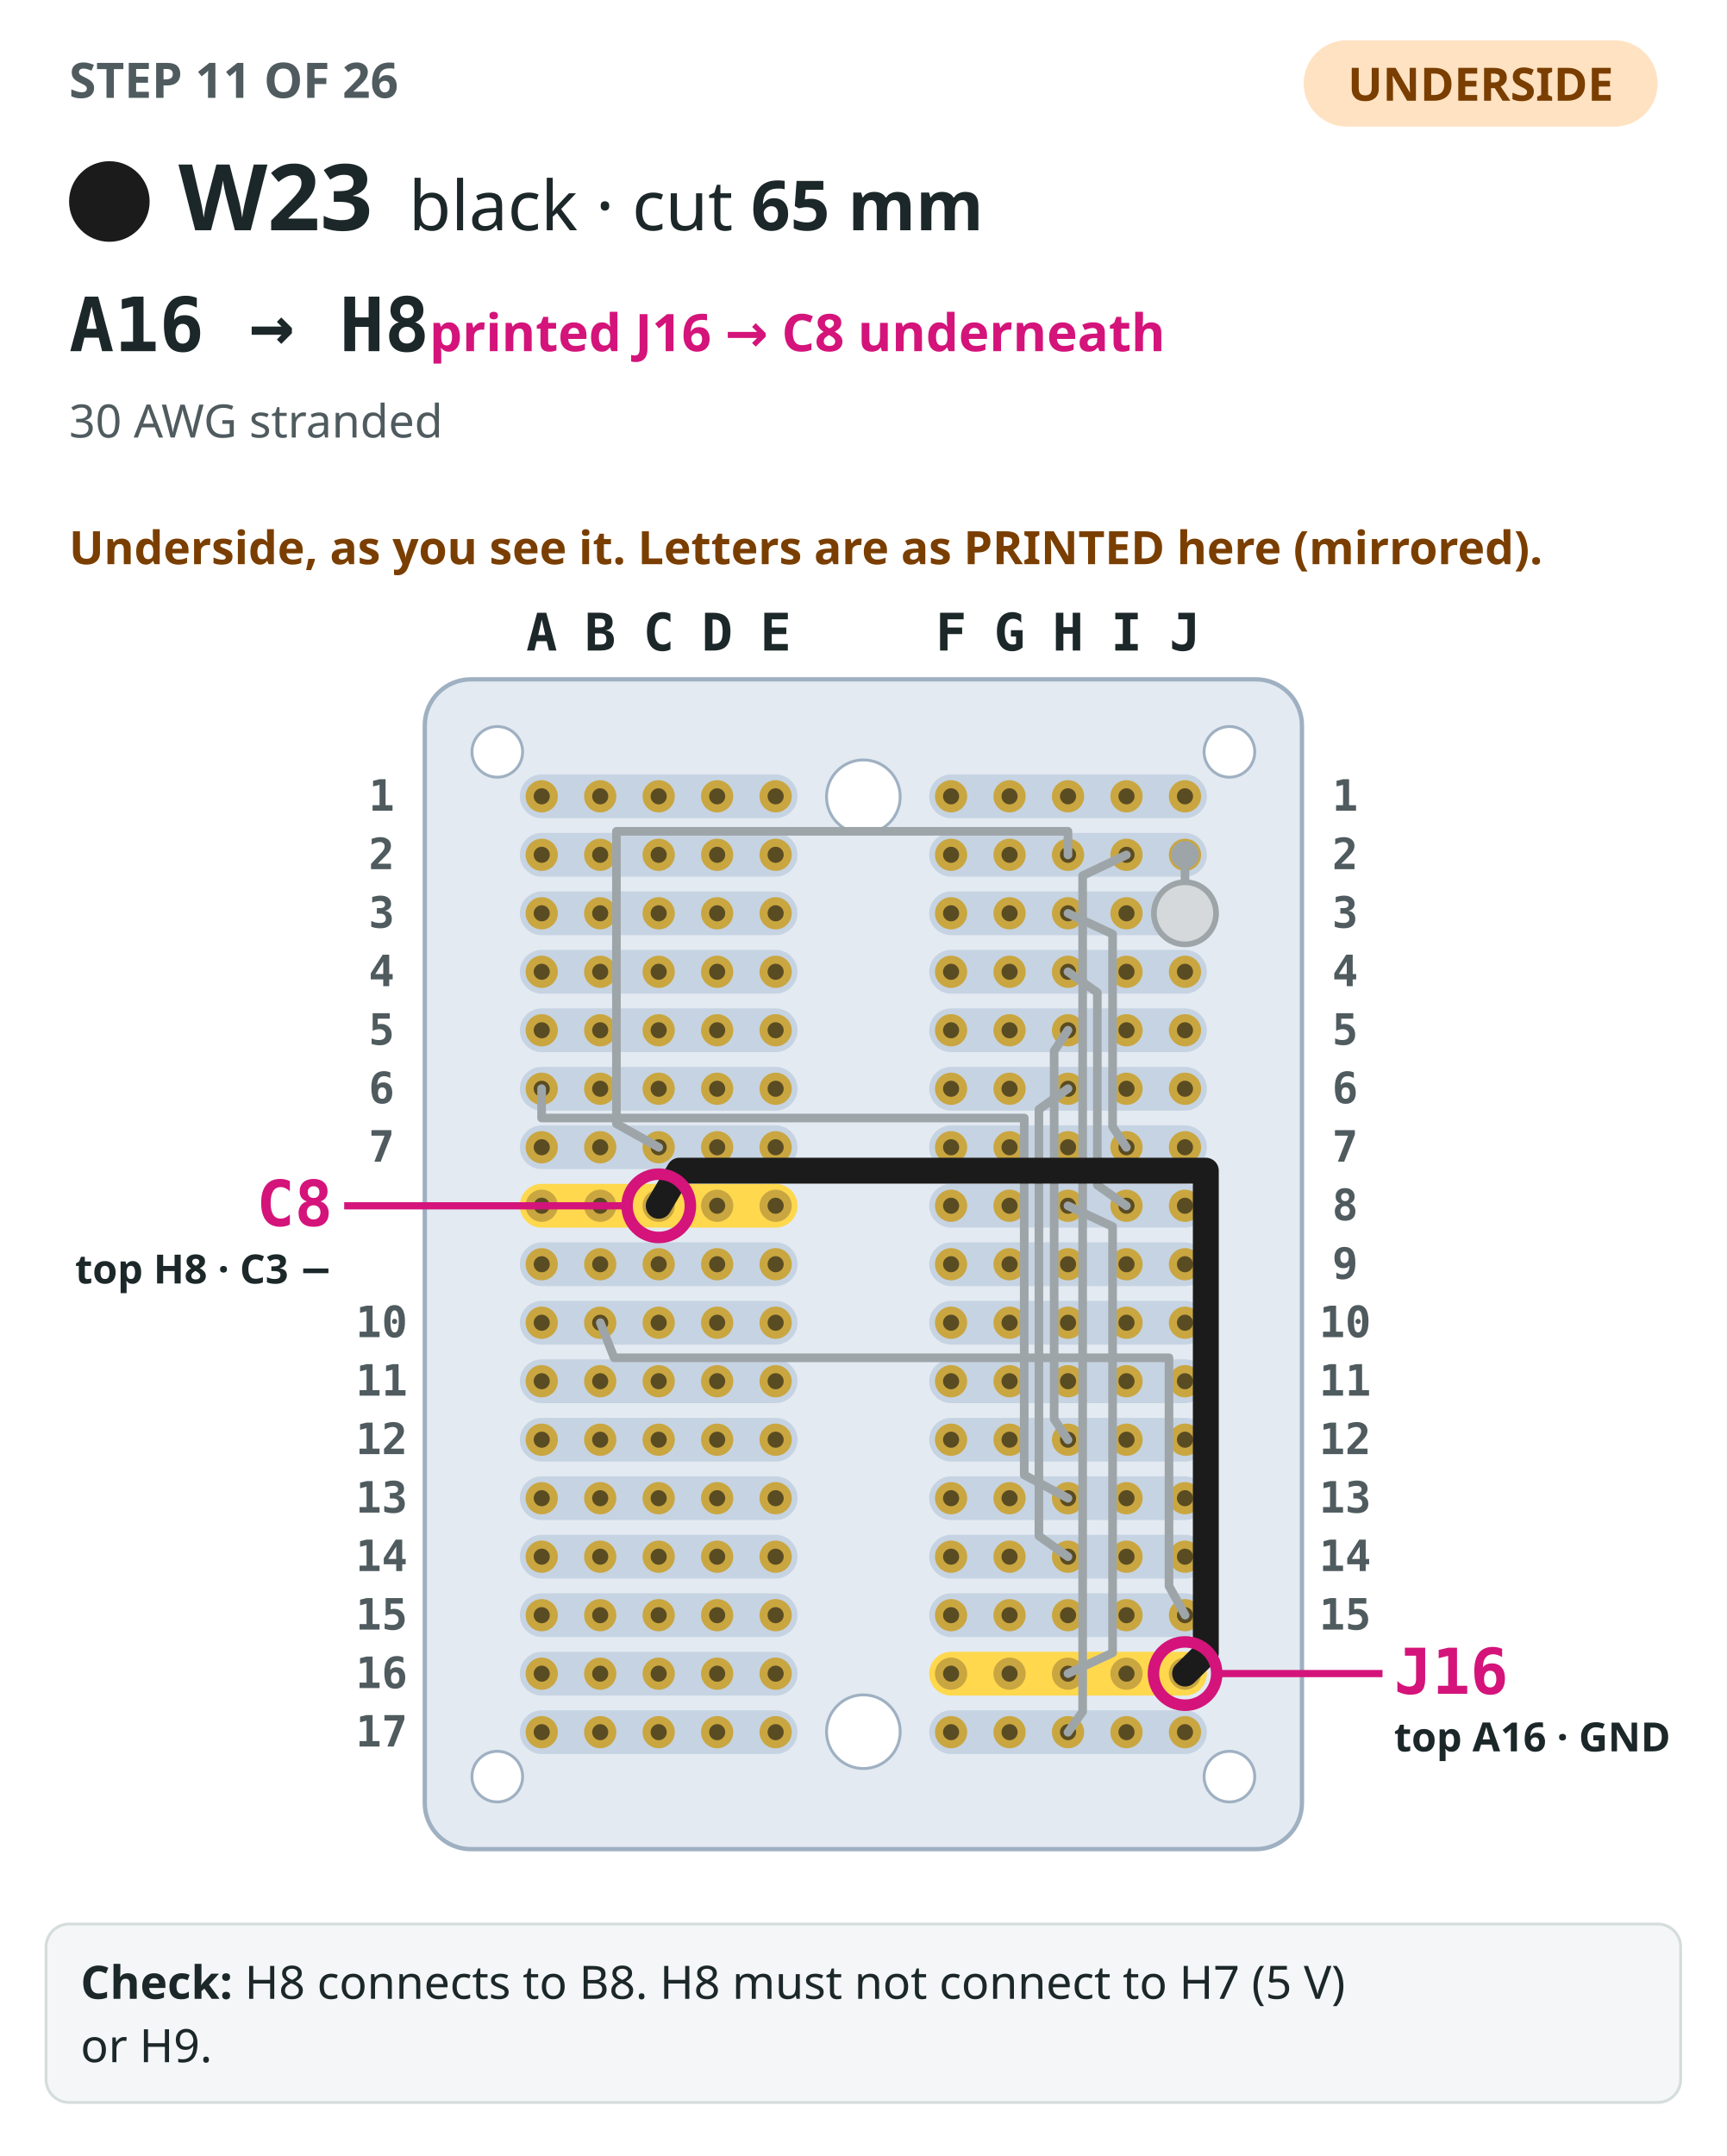
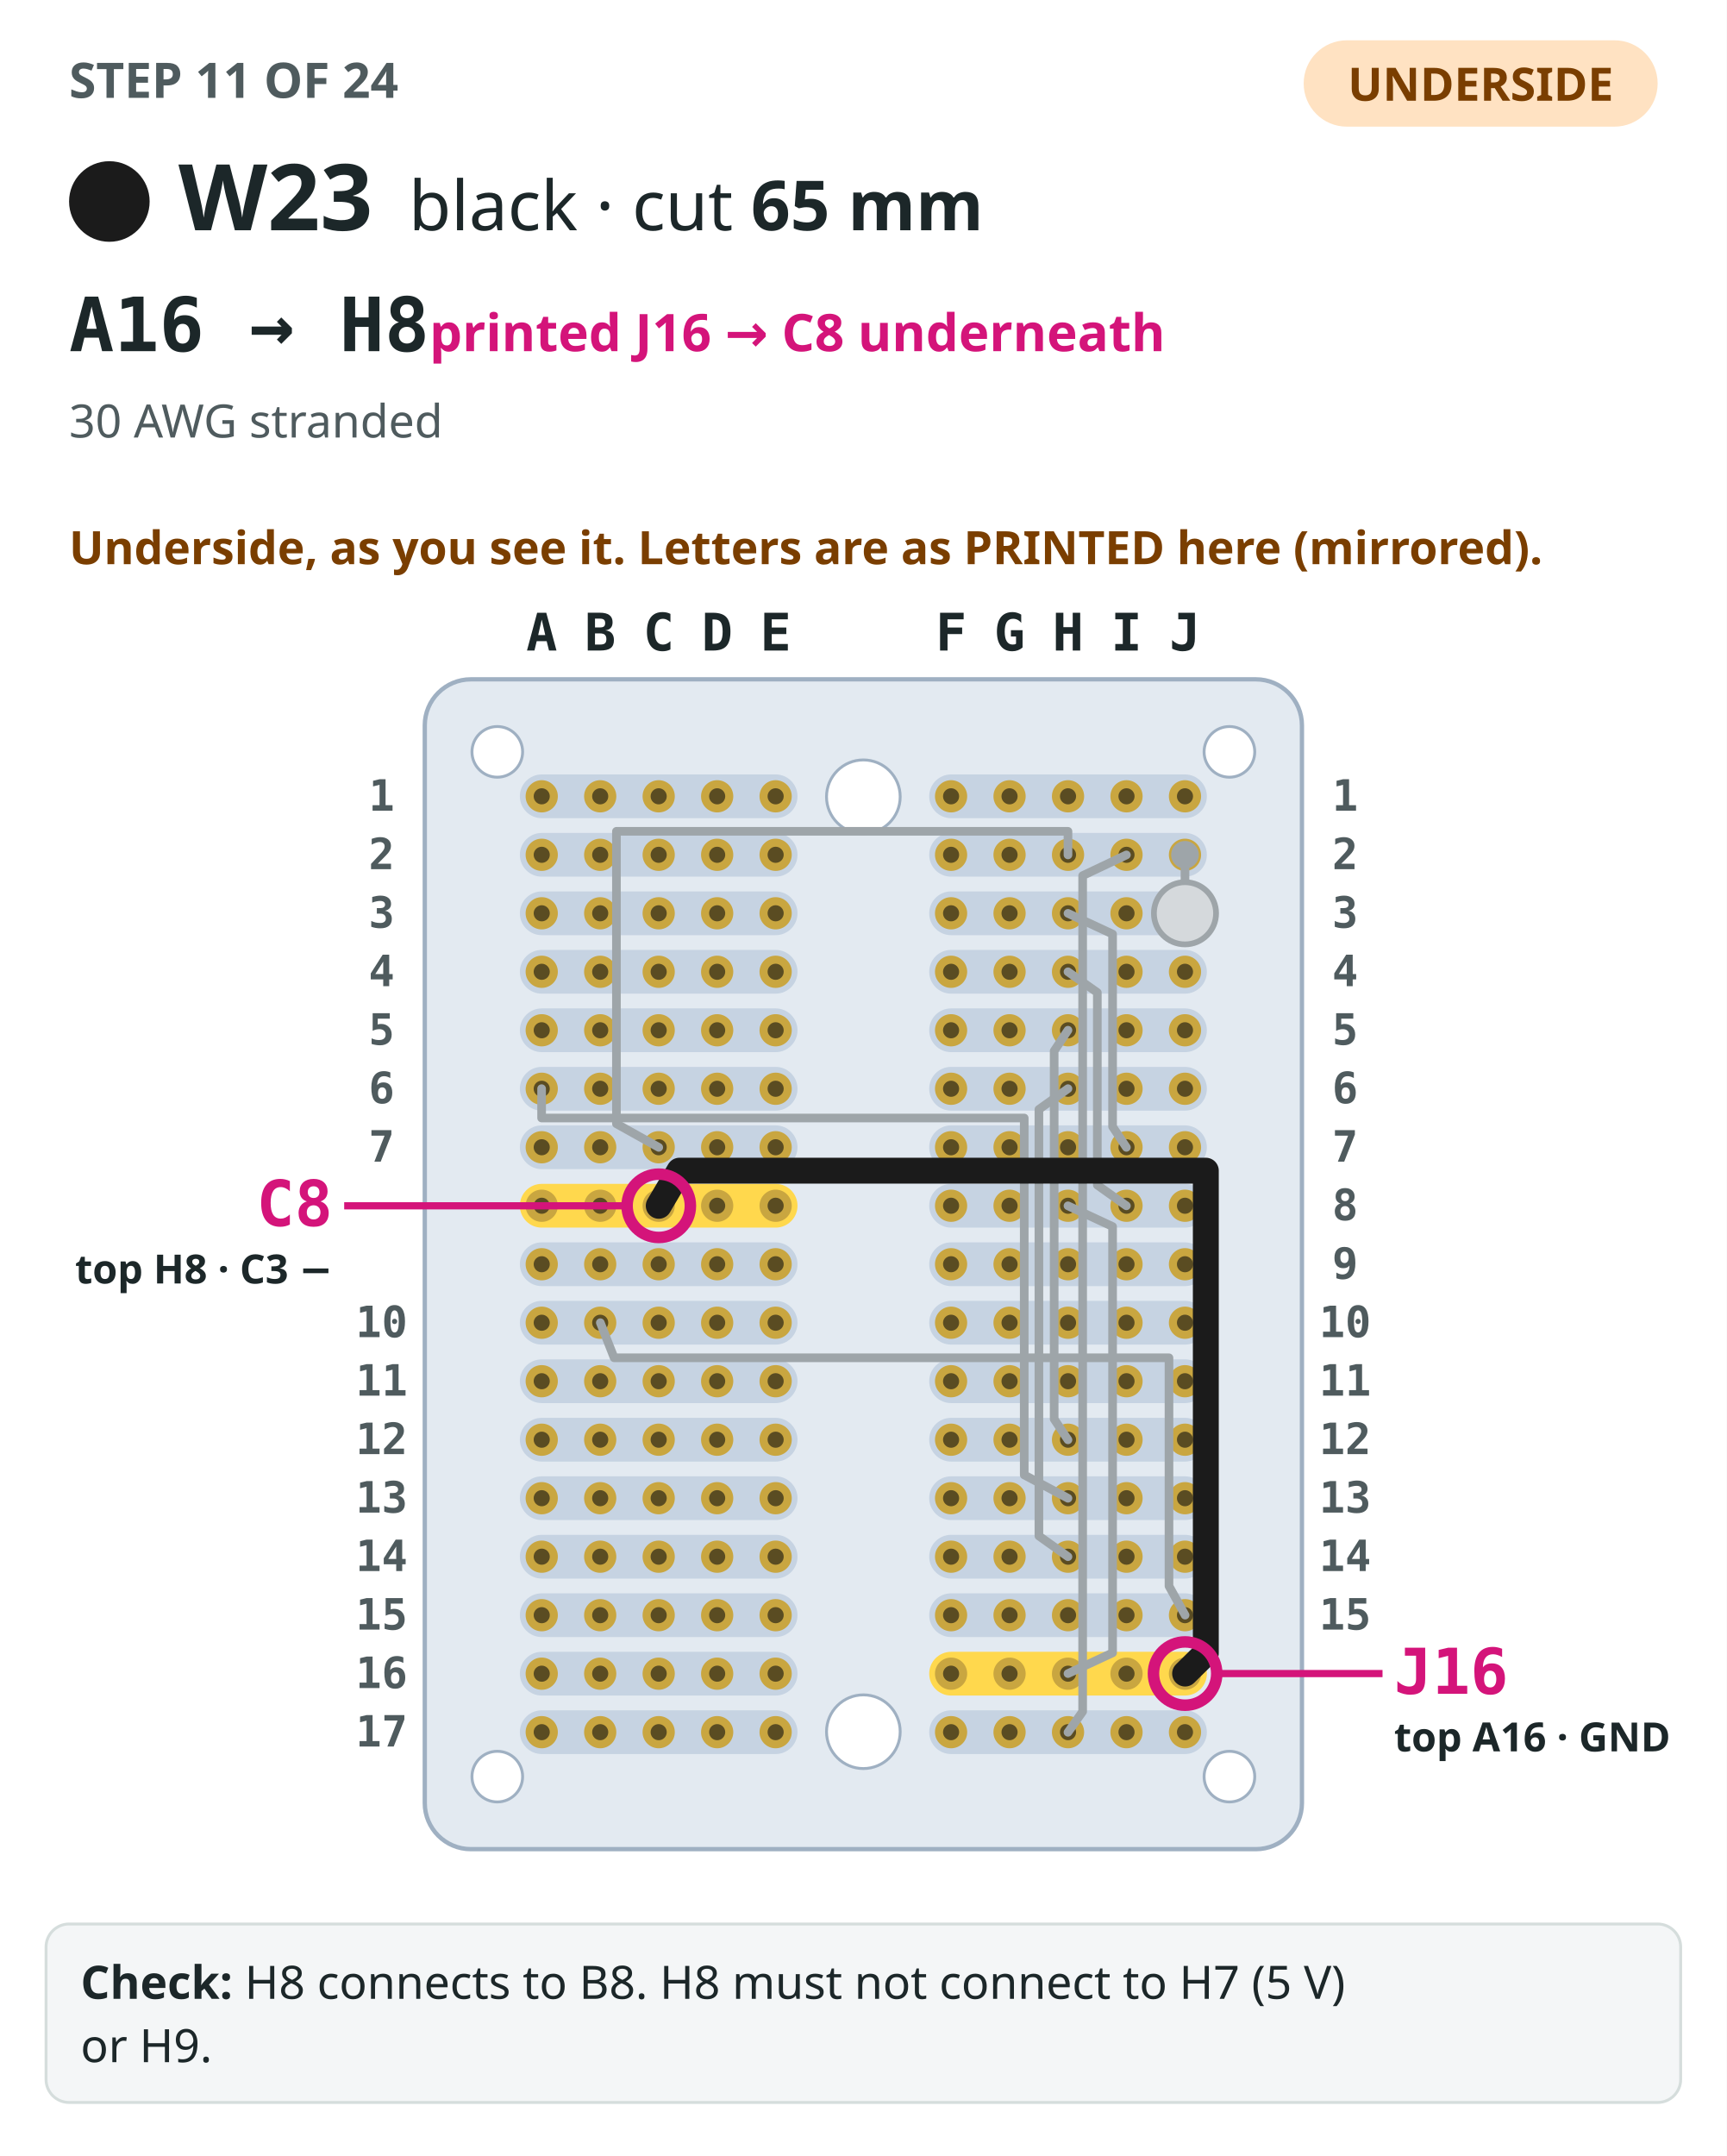
<svg xmlns="http://www.w3.org/2000/svg" viewBox="0 0 600 749" role="img" aria-label="Step 11: The perfboard seen from the underside, as you see it turned over, its columns labelled with the mirrored letters printed there, with the 10 earlier steps drawn in grey. W23, black, drawn bold from A16 to H8 (printed J16 and C8 on the underside), both ends circled and labelled with both names.">
  <rect width="600" height="749" fill="#ffffff" />
-   <text x="24" y="34" font-family="IBM Plex Sans,ui-sans-serif,system-ui,sans-serif" font-size="17" font-weight="700" fill="#4f5b5e">STEP 11 OF 26</text>
+   <text x="24" y="34" font-family="IBM Plex Sans,ui-sans-serif,system-ui,sans-serif" font-size="17" font-weight="700" fill="#4f5b5e">STEP 11 OF 24</text>
  <rect x="453" y="14" width="123" height="30" rx="15" fill="#ffe2c2" />
  <text x="514.5" y="35" text-anchor="middle" font-family="IBM Plex Sans,ui-sans-serif,system-ui,sans-serif" font-size="16" font-weight="700" fill="#7a3e00">UNDERSIDE</text>
  <circle cx="38" cy="70" r="13" fill="#1b1b1b" stroke="#1b1b1b" stroke-width="2" />
  <text x="62" y="80" font-family="IBM Plex Sans,ui-sans-serif,system-ui,sans-serif" font-size="32" font-weight="700" fill="#1c2729">W23</text>
  <text x="142" y="80" font-family="IBM Plex Sans,ui-sans-serif,system-ui,sans-serif" font-size="24" fill="#1c2729">black · cut <tspan font-weight="700">65 mm</tspan>
  </text>
  <text x="24" y="122" font-family="IBM Plex Mono,ui-monospace,SFMono-Regular,Menlo,monospace" font-size="26" font-weight="700" fill="#1c2729">A16 → H8<tspan font-family="IBM Plex Sans,ui-sans-serif,system-ui,sans-serif" font-size="18" font-weight="600" fill="#d4147a">  printed J16 → C8 underneath</tspan>
  </text>
  <text x="24" y="152" font-family="IBM Plex Sans,ui-sans-serif,system-ui,sans-serif" font-size="16" fill="#4f5b5e">30 AWG stranded</text>
  <text x="24" y="196" font-family="IBM Plex Sans,ui-sans-serif,system-ui,sans-serif" font-size="16" font-weight="600" fill="#7a3e00">Underside, as you see it. Letters are as PRINTED here (mirrored).</text>
  <rect x="147.6" y="236" width="304.8" height="406.4" rx="16" fill="#e3eaf1" stroke="#9fb0c2" stroke-width="1.5" />
  <rect x="322.88" y="269.04" width="96.48" height="15.2" rx="7.6" fill="#c6d3e2" />
  <rect x="180.64" y="269.04" width="96.48" height="15.2" rx="7.6" fill="#c6d3e2" />
  <rect x="322.88" y="289.36" width="96.48" height="15.2" rx="7.6" fill="#c6d3e2" />
  <rect x="180.64" y="289.36" width="96.48" height="15.2" rx="7.6" fill="#c6d3e2" />
  <rect x="322.88" y="309.68" width="96.48" height="15.2" rx="7.6" fill="#c6d3e2" />
  <rect x="180.64" y="309.68" width="96.48" height="15.2" rx="7.6" fill="#c6d3e2" />
  <rect x="322.88" y="330" width="96.48" height="15.2" rx="7.6" fill="#c6d3e2" />
  <rect x="180.64" y="330" width="96.48" height="15.2" rx="7.6" fill="#c6d3e2" />
  <rect x="322.88" y="350.32" width="96.48" height="15.2" rx="7.6" fill="#c6d3e2" />
  <rect x="180.64" y="350.32" width="96.48" height="15.2" rx="7.6" fill="#c6d3e2" />
  <rect x="322.88" y="370.64" width="96.48" height="15.2" rx="7.6" fill="#c6d3e2" />
  <rect x="180.64" y="370.64" width="96.48" height="15.2" rx="7.6" fill="#c6d3e2" />
  <rect x="322.88" y="390.96" width="96.48" height="15.2" rx="7.6" fill="#c6d3e2" />
  <rect x="180.64" y="390.96" width="96.48" height="15.2" rx="7.6" fill="#c6d3e2" />
  <rect x="322.88" y="411.28" width="96.48" height="15.2" rx="7.6" fill="#c6d3e2" />
  <rect x="180.64" y="411.28" width="96.48" height="15.2" rx="7.6" fill="#ffd84d" />
  <rect x="322.88" y="431.6" width="96.48" height="15.2" rx="7.6" fill="#c6d3e2" />
  <rect x="180.64" y="431.6" width="96.48" height="15.2" rx="7.6" fill="#c6d3e2" />
  <rect x="322.88" y="451.92" width="96.48" height="15.2" rx="7.6" fill="#c6d3e2" />
  <rect x="180.64" y="451.92" width="96.48" height="15.2" rx="7.6" fill="#c6d3e2" />
  <rect x="322.88" y="472.24" width="96.48" height="15.2" rx="7.6" fill="#c6d3e2" />
  <rect x="180.64" y="472.24" width="96.48" height="15.2" rx="7.6" fill="#c6d3e2" />
  <rect x="322.88" y="492.56" width="96.48" height="15.2" rx="7.6" fill="#c6d3e2" />
  <rect x="180.64" y="492.56" width="96.48" height="15.2" rx="7.6" fill="#c6d3e2" />
  <rect x="322.88" y="512.88" width="96.48" height="15.2" rx="7.6" fill="#c6d3e2" />
  <rect x="180.64" y="512.88" width="96.48" height="15.2" rx="7.6" fill="#c6d3e2" />
  <rect x="322.88" y="533.2" width="96.48" height="15.2" rx="7.6" fill="#c6d3e2" />
  <rect x="180.64" y="533.2" width="96.48" height="15.2" rx="7.6" fill="#c6d3e2" />
  <rect x="322.88" y="553.52" width="96.48" height="15.2" rx="7.6" fill="#c6d3e2" />
  <rect x="180.64" y="553.52" width="96.48" height="15.2" rx="7.6" fill="#c6d3e2" />
  <rect x="322.88" y="573.84" width="96.48" height="15.2" rx="7.6" fill="#ffd84d" />
  <rect x="180.64" y="573.84" width="96.48" height="15.2" rx="7.6" fill="#c6d3e2" />
  <rect x="322.88" y="594.16" width="96.48" height="15.2" rx="7.6" fill="#c6d3e2" />
  <rect x="180.64" y="594.16" width="96.48" height="15.2" rx="7.6" fill="#c6d3e2" />
  <circle cx="300" cy="276.8" r="12.8" fill="#ffffff" stroke="#9fb0c2" />
  <circle cx="300" cy="601.6" r="12.8" fill="#ffffff" stroke="#9fb0c2" />
  <circle cx="427.2" cy="261.2" r="8.8" fill="#ffffff" stroke="#9fb0c2" />
  <circle cx="172.8" cy="261.2" r="8.8" fill="#ffffff" stroke="#9fb0c2" />
  <circle cx="427.2" cy="617.2" r="8.8" fill="#ffffff" stroke="#9fb0c2" />
  <circle cx="172.8" cy="617.2" r="8.8" fill="#ffffff" stroke="#9fb0c2" />
  <circle cx="411.76" cy="276.64" r="5.6" fill="#c9a640" />
  <circle cx="411.76" cy="276.64" r="2.8" fill="#5a4c22" />
  <circle cx="391.44" cy="276.64" r="5.6" fill="#c9a640" />
  <circle cx="391.44" cy="276.64" r="2.8" fill="#5a4c22" />
  <circle cx="371.12" cy="276.64" r="5.6" fill="#c9a640" />
  <circle cx="371.12" cy="276.64" r="2.8" fill="#5a4c22" />
  <circle cx="350.8" cy="276.64" r="5.6" fill="#c9a640" />
  <circle cx="350.8" cy="276.64" r="2.8" fill="#5a4c22" />
  <circle cx="330.48" cy="276.64" r="5.6" fill="#c9a640" />
  <circle cx="330.48" cy="276.64" r="2.8" fill="#5a4c22" />
  <circle cx="269.52" cy="276.64" r="5.6" fill="#c9a640" />
  <circle cx="269.52" cy="276.64" r="2.8" fill="#5a4c22" />
  <circle cx="249.2" cy="276.64" r="5.6" fill="#c9a640" />
  <circle cx="249.2" cy="276.64" r="2.8" fill="#5a4c22" />
  <circle cx="228.88" cy="276.64" r="5.6" fill="#c9a640" />
  <circle cx="228.88" cy="276.64" r="2.8" fill="#5a4c22" />
  <circle cx="208.56" cy="276.64" r="5.6" fill="#c9a640" />
  <circle cx="208.56" cy="276.64" r="2.8" fill="#5a4c22" />
  <circle cx="188.24" cy="276.64" r="5.6" fill="#c9a640" />
  <circle cx="188.24" cy="276.64" r="2.8" fill="#5a4c22" />
  <circle cx="411.76" cy="296.96" r="5.6" fill="#c9a640" />
  <circle cx="411.76" cy="296.96" r="2.8" fill="#5a4c22" />
  <circle cx="391.44" cy="296.96" r="5.6" fill="#c9a640" />
  <circle cx="391.44" cy="296.96" r="2.8" fill="#5a4c22" />
  <circle cx="371.12" cy="296.96" r="5.6" fill="#c9a640" />
  <circle cx="371.12" cy="296.96" r="2.8" fill="#5a4c22" />
  <circle cx="350.8" cy="296.96" r="5.6" fill="#c9a640" />
  <circle cx="350.8" cy="296.96" r="2.8" fill="#5a4c22" />
  <circle cx="330.48" cy="296.96" r="5.6" fill="#c9a640" />
  <circle cx="330.48" cy="296.96" r="2.8" fill="#5a4c22" />
  <circle cx="269.52" cy="296.96" r="5.6" fill="#c9a640" />
  <circle cx="269.52" cy="296.96" r="2.8" fill="#5a4c22" />
  <circle cx="249.2" cy="296.96" r="5.6" fill="#c9a640" />
  <circle cx="249.2" cy="296.96" r="2.8" fill="#5a4c22" />
  <circle cx="228.88" cy="296.96" r="5.6" fill="#c9a640" />
  <circle cx="228.88" cy="296.96" r="2.8" fill="#5a4c22" />
  <circle cx="208.56" cy="296.96" r="5.6" fill="#c9a640" />
  <circle cx="208.56" cy="296.96" r="2.8" fill="#5a4c22" />
  <circle cx="188.24" cy="296.96" r="5.6" fill="#c9a640" />
  <circle cx="188.24" cy="296.96" r="2.8" fill="#5a4c22" />
  <circle cx="411.76" cy="317.28" r="5.6" fill="#c9a640" />
  <circle cx="411.76" cy="317.28" r="2.8" fill="#5a4c22" />
  <circle cx="391.44" cy="317.28" r="5.6" fill="#c9a640" />
  <circle cx="391.44" cy="317.28" r="2.8" fill="#5a4c22" />
  <circle cx="371.12" cy="317.28" r="5.6" fill="#c9a640" />
  <circle cx="371.12" cy="317.28" r="2.8" fill="#5a4c22" />
  <circle cx="350.8" cy="317.28" r="5.6" fill="#c9a640" />
  <circle cx="350.8" cy="317.28" r="2.8" fill="#5a4c22" />
  <circle cx="330.48" cy="317.28" r="5.6" fill="#c9a640" />
  <circle cx="330.48" cy="317.28" r="2.8" fill="#5a4c22" />
  <circle cx="269.52" cy="317.28" r="5.6" fill="#c9a640" />
  <circle cx="269.52" cy="317.28" r="2.8" fill="#5a4c22" />
  <circle cx="249.2" cy="317.28" r="5.6" fill="#c9a640" />
  <circle cx="249.2" cy="317.28" r="2.8" fill="#5a4c22" />
  <circle cx="228.88" cy="317.28" r="5.6" fill="#c9a640" />
  <circle cx="228.88" cy="317.28" r="2.8" fill="#5a4c22" />
  <circle cx="208.56" cy="317.28" r="5.6" fill="#c9a640" />
  <circle cx="208.56" cy="317.28" r="2.8" fill="#5a4c22" />
  <circle cx="188.24" cy="317.28" r="5.6" fill="#c9a640" />
  <circle cx="188.24" cy="317.28" r="2.8" fill="#5a4c22" />
  <circle cx="411.76" cy="337.6" r="5.6" fill="#c9a640" />
  <circle cx="411.76" cy="337.6" r="2.8" fill="#5a4c22" />
  <circle cx="391.44" cy="337.6" r="5.6" fill="#c9a640" />
  <circle cx="391.44" cy="337.6" r="2.8" fill="#5a4c22" />
  <circle cx="371.12" cy="337.6" r="5.6" fill="#c9a640" />
  <circle cx="371.12" cy="337.6" r="2.8" fill="#5a4c22" />
  <circle cx="350.8" cy="337.6" r="5.6" fill="#c9a640" />
  <circle cx="350.8" cy="337.6" r="2.8" fill="#5a4c22" />
  <circle cx="330.48" cy="337.6" r="5.6" fill="#c9a640" />
  <circle cx="330.48" cy="337.6" r="2.8" fill="#5a4c22" />
  <circle cx="269.52" cy="337.6" r="5.6" fill="#c9a640" />
  <circle cx="269.52" cy="337.6" r="2.8" fill="#5a4c22" />
  <circle cx="249.2" cy="337.6" r="5.6" fill="#c9a640" />
  <circle cx="249.2" cy="337.6" r="2.8" fill="#5a4c22" />
  <circle cx="228.88" cy="337.6" r="5.6" fill="#c9a640" />
  <circle cx="228.88" cy="337.6" r="2.8" fill="#5a4c22" />
  <circle cx="208.56" cy="337.6" r="5.6" fill="#c9a640" />
  <circle cx="208.56" cy="337.6" r="2.8" fill="#5a4c22" />
  <circle cx="188.24" cy="337.6" r="5.6" fill="#c9a640" />
  <circle cx="188.24" cy="337.6" r="2.8" fill="#5a4c22" />
  <circle cx="411.76" cy="357.92" r="5.6" fill="#c9a640" />
  <circle cx="411.76" cy="357.92" r="2.8" fill="#5a4c22" />
  <circle cx="391.44" cy="357.92" r="5.6" fill="#c9a640" />
  <circle cx="391.44" cy="357.92" r="2.8" fill="#5a4c22" />
  <circle cx="371.12" cy="357.92" r="5.6" fill="#c9a640" />
  <circle cx="371.12" cy="357.92" r="2.8" fill="#5a4c22" />
  <circle cx="350.8" cy="357.92" r="5.6" fill="#c9a640" />
  <circle cx="350.8" cy="357.92" r="2.8" fill="#5a4c22" />
  <circle cx="330.48" cy="357.92" r="5.6" fill="#c9a640" />
  <circle cx="330.48" cy="357.92" r="2.8" fill="#5a4c22" />
  <circle cx="269.52" cy="357.92" r="5.6" fill="#c9a640" />
  <circle cx="269.52" cy="357.92" r="2.8" fill="#5a4c22" />
  <circle cx="249.2" cy="357.92" r="5.6" fill="#c9a640" />
  <circle cx="249.2" cy="357.92" r="2.8" fill="#5a4c22" />
  <circle cx="228.88" cy="357.92" r="5.6" fill="#c9a640" />
  <circle cx="228.88" cy="357.92" r="2.8" fill="#5a4c22" />
  <circle cx="208.56" cy="357.92" r="5.6" fill="#c9a640" />
  <circle cx="208.56" cy="357.92" r="2.8" fill="#5a4c22" />
  <circle cx="188.24" cy="357.92" r="5.6" fill="#c9a640" />
  <circle cx="188.24" cy="357.92" r="2.8" fill="#5a4c22" />
  <circle cx="411.76" cy="378.24" r="5.6" fill="#c9a640" />
  <circle cx="411.76" cy="378.24" r="2.8" fill="#5a4c22" />
  <circle cx="391.44" cy="378.24" r="5.6" fill="#c9a640" />
  <circle cx="391.44" cy="378.24" r="2.8" fill="#5a4c22" />
  <circle cx="371.12" cy="378.24" r="5.6" fill="#c9a640" />
  <circle cx="371.12" cy="378.24" r="2.8" fill="#5a4c22" />
  <circle cx="350.8" cy="378.24" r="5.6" fill="#c9a640" />
  <circle cx="350.8" cy="378.24" r="2.8" fill="#5a4c22" />
  <circle cx="330.48" cy="378.24" r="5.6" fill="#c9a640" />
  <circle cx="330.48" cy="378.24" r="2.8" fill="#5a4c22" />
  <circle cx="269.52" cy="378.24" r="5.6" fill="#c9a640" />
  <circle cx="269.52" cy="378.24" r="2.8" fill="#5a4c22" />
  <circle cx="249.2" cy="378.24" r="5.6" fill="#c9a640" />
  <circle cx="249.2" cy="378.24" r="2.8" fill="#5a4c22" />
  <circle cx="228.88" cy="378.24" r="5.6" fill="#c9a640" />
  <circle cx="228.88" cy="378.24" r="2.8" fill="#5a4c22" />
  <circle cx="208.56" cy="378.24" r="5.6" fill="#c9a640" />
  <circle cx="208.56" cy="378.24" r="2.8" fill="#5a4c22" />
  <circle cx="188.24" cy="378.24" r="5.6" fill="#c9a640" />
  <circle cx="188.24" cy="378.24" r="2.8" fill="#5a4c22" />
  <circle cx="411.76" cy="398.56" r="5.6" fill="#c9a640" />
  <circle cx="411.76" cy="398.56" r="2.8" fill="#5a4c22" />
  <circle cx="391.44" cy="398.56" r="5.6" fill="#c9a640" />
  <circle cx="391.44" cy="398.56" r="2.8" fill="#5a4c22" />
  <circle cx="371.12" cy="398.56" r="5.6" fill="#c9a640" />
  <circle cx="371.12" cy="398.56" r="2.8" fill="#5a4c22" />
  <circle cx="350.8" cy="398.56" r="5.6" fill="#c9a640" />
  <circle cx="350.8" cy="398.56" r="2.8" fill="#5a4c22" />
  <circle cx="330.48" cy="398.56" r="5.6" fill="#c9a640" />
  <circle cx="330.48" cy="398.56" r="2.8" fill="#5a4c22" />
  <circle cx="269.52" cy="398.56" r="5.6" fill="#c9a640" />
  <circle cx="269.52" cy="398.56" r="2.8" fill="#5a4c22" />
  <circle cx="249.2" cy="398.56" r="5.6" fill="#c9a640" />
  <circle cx="249.2" cy="398.56" r="2.8" fill="#5a4c22" />
  <circle cx="228.88" cy="398.56" r="5.6" fill="#c9a640" />
  <circle cx="228.88" cy="398.56" r="2.8" fill="#5a4c22" />
  <circle cx="208.56" cy="398.56" r="5.6" fill="#c9a640" />
  <circle cx="208.56" cy="398.56" r="2.8" fill="#5a4c22" />
  <circle cx="188.24" cy="398.56" r="5.6" fill="#c9a640" />
  <circle cx="188.24" cy="398.56" r="2.8" fill="#5a4c22" />
  <circle cx="411.76" cy="418.88" r="5.6" fill="#c9a640" />
  <circle cx="411.76" cy="418.88" r="2.8" fill="#5a4c22" />
  <circle cx="391.44" cy="418.88" r="5.6" fill="#c9a640" />
  <circle cx="391.44" cy="418.88" r="2.8" fill="#5a4c22" />
  <circle cx="371.12" cy="418.88" r="5.6" fill="#c9a640" />
  <circle cx="371.12" cy="418.88" r="2.8" fill="#5a4c22" />
  <circle cx="350.8" cy="418.88" r="5.6" fill="#c9a640" />
  <circle cx="350.8" cy="418.88" r="2.8" fill="#5a4c22" />
  <circle cx="330.48" cy="418.88" r="5.6" fill="#c9a640" />
  <circle cx="330.48" cy="418.88" r="2.8" fill="#5a4c22" />
  <circle cx="269.52" cy="418.88" r="5.6" fill="#c9a640" />
  <circle cx="269.52" cy="418.88" r="2.8" fill="#5a4c22" />
  <circle cx="249.2" cy="418.88" r="5.6" fill="#c9a640" />
  <circle cx="249.2" cy="418.88" r="2.8" fill="#5a4c22" />
  <circle cx="228.88" cy="418.88" r="5.6" fill="#c9a640" />
  <circle cx="228.88" cy="418.88" r="2.8" fill="#5a4c22" />
  <circle cx="208.56" cy="418.88" r="5.6" fill="#c9a640" />
  <circle cx="208.56" cy="418.88" r="2.8" fill="#5a4c22" />
  <circle cx="188.24" cy="418.88" r="5.6" fill="#c9a640" />
  <circle cx="188.24" cy="418.88" r="2.8" fill="#5a4c22" />
  <circle cx="411.76" cy="439.2" r="5.6" fill="#c9a640" />
  <circle cx="411.76" cy="439.2" r="2.8" fill="#5a4c22" />
  <circle cx="391.44" cy="439.2" r="5.6" fill="#c9a640" />
  <circle cx="391.44" cy="439.2" r="2.8" fill="#5a4c22" />
  <circle cx="371.12" cy="439.2" r="5.6" fill="#c9a640" />
  <circle cx="371.12" cy="439.2" r="2.8" fill="#5a4c22" />
  <circle cx="350.8" cy="439.2" r="5.6" fill="#c9a640" />
  <circle cx="350.8" cy="439.2" r="2.8" fill="#5a4c22" />
  <circle cx="330.48" cy="439.2" r="5.6" fill="#c9a640" />
  <circle cx="330.48" cy="439.2" r="2.8" fill="#5a4c22" />
  <circle cx="269.52" cy="439.2" r="5.6" fill="#c9a640" />
  <circle cx="269.52" cy="439.2" r="2.8" fill="#5a4c22" />
  <circle cx="249.2" cy="439.2" r="5.6" fill="#c9a640" />
  <circle cx="249.2" cy="439.2" r="2.8" fill="#5a4c22" />
  <circle cx="228.88" cy="439.2" r="5.6" fill="#c9a640" />
  <circle cx="228.88" cy="439.2" r="2.8" fill="#5a4c22" />
  <circle cx="208.56" cy="439.2" r="5.6" fill="#c9a640" />
  <circle cx="208.56" cy="439.2" r="2.8" fill="#5a4c22" />
  <circle cx="188.24" cy="439.2" r="5.6" fill="#c9a640" />
  <circle cx="188.24" cy="439.2" r="2.8" fill="#5a4c22" />
  <circle cx="411.76" cy="459.52" r="5.6" fill="#c9a640" />
  <circle cx="411.76" cy="459.52" r="2.8" fill="#5a4c22" />
  <circle cx="391.44" cy="459.52" r="5.6" fill="#c9a640" />
  <circle cx="391.44" cy="459.52" r="2.8" fill="#5a4c22" />
  <circle cx="371.12" cy="459.52" r="5.6" fill="#c9a640" />
  <circle cx="371.12" cy="459.52" r="2.8" fill="#5a4c22" />
  <circle cx="350.8" cy="459.52" r="5.6" fill="#c9a640" />
  <circle cx="350.8" cy="459.52" r="2.8" fill="#5a4c22" />
  <circle cx="330.48" cy="459.52" r="5.6" fill="#c9a640" />
  <circle cx="330.48" cy="459.52" r="2.8" fill="#5a4c22" />
  <circle cx="269.52" cy="459.52" r="5.6" fill="#c9a640" />
  <circle cx="269.52" cy="459.52" r="2.8" fill="#5a4c22" />
  <circle cx="249.2" cy="459.52" r="5.6" fill="#c9a640" />
  <circle cx="249.2" cy="459.52" r="2.8" fill="#5a4c22" />
  <circle cx="228.88" cy="459.52" r="5.6" fill="#c9a640" />
  <circle cx="228.88" cy="459.52" r="2.8" fill="#5a4c22" />
  <circle cx="208.56" cy="459.52" r="5.6" fill="#c9a640" />
  <circle cx="208.56" cy="459.52" r="2.8" fill="#5a4c22" />
  <circle cx="188.24" cy="459.52" r="5.6" fill="#c9a640" />
  <circle cx="188.24" cy="459.52" r="2.8" fill="#5a4c22" />
  <circle cx="411.76" cy="479.84" r="5.6" fill="#c9a640" />
  <circle cx="411.76" cy="479.84" r="2.8" fill="#5a4c22" />
  <circle cx="391.44" cy="479.84" r="5.6" fill="#c9a640" />
  <circle cx="391.44" cy="479.84" r="2.8" fill="#5a4c22" />
  <circle cx="371.12" cy="479.84" r="5.6" fill="#c9a640" />
  <circle cx="371.12" cy="479.84" r="2.8" fill="#5a4c22" />
  <circle cx="350.8" cy="479.84" r="5.6" fill="#c9a640" />
  <circle cx="350.8" cy="479.84" r="2.8" fill="#5a4c22" />
  <circle cx="330.48" cy="479.84" r="5.6" fill="#c9a640" />
  <circle cx="330.48" cy="479.84" r="2.8" fill="#5a4c22" />
  <circle cx="269.52" cy="479.84" r="5.6" fill="#c9a640" />
  <circle cx="269.52" cy="479.84" r="2.8" fill="#5a4c22" />
  <circle cx="249.2" cy="479.84" r="5.6" fill="#c9a640" />
  <circle cx="249.2" cy="479.84" r="2.8" fill="#5a4c22" />
  <circle cx="228.88" cy="479.84" r="5.6" fill="#c9a640" />
  <circle cx="228.88" cy="479.84" r="2.8" fill="#5a4c22" />
  <circle cx="208.56" cy="479.84" r="5.6" fill="#c9a640" />
  <circle cx="208.56" cy="479.84" r="2.8" fill="#5a4c22" />
  <circle cx="188.24" cy="479.84" r="5.6" fill="#c9a640" />
  <circle cx="188.24" cy="479.84" r="2.8" fill="#5a4c22" />
  <circle cx="411.76" cy="500.16" r="5.6" fill="#c9a640" />
  <circle cx="411.76" cy="500.16" r="2.8" fill="#5a4c22" />
  <circle cx="391.44" cy="500.16" r="5.6" fill="#c9a640" />
  <circle cx="391.44" cy="500.16" r="2.8" fill="#5a4c22" />
  <circle cx="371.12" cy="500.16" r="5.6" fill="#c9a640" />
  <circle cx="371.12" cy="500.16" r="2.8" fill="#5a4c22" />
  <circle cx="350.8" cy="500.16" r="5.6" fill="#c9a640" />
  <circle cx="350.8" cy="500.16" r="2.8" fill="#5a4c22" />
  <circle cx="330.48" cy="500.16" r="5.6" fill="#c9a640" />
  <circle cx="330.48" cy="500.16" r="2.8" fill="#5a4c22" />
  <circle cx="269.52" cy="500.16" r="5.6" fill="#c9a640" />
  <circle cx="269.52" cy="500.16" r="2.8" fill="#5a4c22" />
  <circle cx="249.2" cy="500.16" r="5.6" fill="#c9a640" />
  <circle cx="249.2" cy="500.16" r="2.8" fill="#5a4c22" />
  <circle cx="228.88" cy="500.16" r="5.6" fill="#c9a640" />
  <circle cx="228.88" cy="500.16" r="2.8" fill="#5a4c22" />
  <circle cx="208.56" cy="500.16" r="5.6" fill="#c9a640" />
  <circle cx="208.56" cy="500.16" r="2.8" fill="#5a4c22" />
  <circle cx="188.24" cy="500.16" r="5.6" fill="#c9a640" />
  <circle cx="188.24" cy="500.16" r="2.8" fill="#5a4c22" />
  <circle cx="411.76" cy="520.48" r="5.6" fill="#c9a640" />
  <circle cx="411.76" cy="520.48" r="2.8" fill="#5a4c22" />
  <circle cx="391.44" cy="520.48" r="5.6" fill="#c9a640" />
  <circle cx="391.44" cy="520.48" r="2.8" fill="#5a4c22" />
  <circle cx="371.12" cy="520.48" r="5.6" fill="#c9a640" />
  <circle cx="371.12" cy="520.48" r="2.8" fill="#5a4c22" />
  <circle cx="350.8" cy="520.48" r="5.6" fill="#c9a640" />
  <circle cx="350.8" cy="520.48" r="2.8" fill="#5a4c22" />
  <circle cx="330.48" cy="520.48" r="5.6" fill="#c9a640" />
  <circle cx="330.48" cy="520.48" r="2.8" fill="#5a4c22" />
  <circle cx="269.52" cy="520.48" r="5.6" fill="#c9a640" />
  <circle cx="269.52" cy="520.48" r="2.8" fill="#5a4c22" />
  <circle cx="249.2" cy="520.48" r="5.6" fill="#c9a640" />
  <circle cx="249.2" cy="520.48" r="2.8" fill="#5a4c22" />
  <circle cx="228.88" cy="520.48" r="5.6" fill="#c9a640" />
  <circle cx="228.88" cy="520.48" r="2.8" fill="#5a4c22" />
  <circle cx="208.56" cy="520.48" r="5.6" fill="#c9a640" />
  <circle cx="208.56" cy="520.48" r="2.8" fill="#5a4c22" />
  <circle cx="188.24" cy="520.48" r="5.6" fill="#c9a640" />
  <circle cx="188.24" cy="520.48" r="2.8" fill="#5a4c22" />
  <circle cx="411.76" cy="540.8" r="5.6" fill="#c9a640" />
  <circle cx="411.76" cy="540.8" r="2.8" fill="#5a4c22" />
  <circle cx="391.44" cy="540.8" r="5.6" fill="#c9a640" />
  <circle cx="391.44" cy="540.8" r="2.8" fill="#5a4c22" />
  <circle cx="371.12" cy="540.8" r="5.6" fill="#c9a640" />
  <circle cx="371.12" cy="540.8" r="2.8" fill="#5a4c22" />
  <circle cx="350.8" cy="540.8" r="5.6" fill="#c9a640" />
  <circle cx="350.8" cy="540.8" r="2.8" fill="#5a4c22" />
  <circle cx="330.48" cy="540.8" r="5.6" fill="#c9a640" />
  <circle cx="330.48" cy="540.8" r="2.8" fill="#5a4c22" />
  <circle cx="269.52" cy="540.8" r="5.6" fill="#c9a640" />
  <circle cx="269.52" cy="540.8" r="2.8" fill="#5a4c22" />
  <circle cx="249.2" cy="540.8" r="5.6" fill="#c9a640" />
  <circle cx="249.2" cy="540.8" r="2.8" fill="#5a4c22" />
  <circle cx="228.88" cy="540.8" r="5.6" fill="#c9a640" />
  <circle cx="228.88" cy="540.8" r="2.8" fill="#5a4c22" />
  <circle cx="208.56" cy="540.8" r="5.6" fill="#c9a640" />
  <circle cx="208.56" cy="540.8" r="2.8" fill="#5a4c22" />
  <circle cx="188.24" cy="540.8" r="5.6" fill="#c9a640" />
  <circle cx="188.24" cy="540.8" r="2.8" fill="#5a4c22" />
  <circle cx="411.76" cy="561.12" r="5.6" fill="#c9a640" />
  <circle cx="411.76" cy="561.12" r="2.8" fill="#5a4c22" />
  <circle cx="391.44" cy="561.12" r="5.6" fill="#c9a640" />
  <circle cx="391.44" cy="561.12" r="2.8" fill="#5a4c22" />
  <circle cx="371.12" cy="561.12" r="5.6" fill="#c9a640" />
  <circle cx="371.12" cy="561.12" r="2.8" fill="#5a4c22" />
  <circle cx="350.8" cy="561.12" r="5.6" fill="#c9a640" />
  <circle cx="350.8" cy="561.12" r="2.8" fill="#5a4c22" />
  <circle cx="330.48" cy="561.12" r="5.6" fill="#c9a640" />
  <circle cx="330.48" cy="561.12" r="2.8" fill="#5a4c22" />
  <circle cx="269.52" cy="561.12" r="5.6" fill="#c9a640" />
  <circle cx="269.52" cy="561.12" r="2.8" fill="#5a4c22" />
  <circle cx="249.2" cy="561.12" r="5.6" fill="#c9a640" />
  <circle cx="249.2" cy="561.12" r="2.8" fill="#5a4c22" />
  <circle cx="228.88" cy="561.12" r="5.6" fill="#c9a640" />
  <circle cx="228.88" cy="561.12" r="2.8" fill="#5a4c22" />
  <circle cx="208.56" cy="561.12" r="5.6" fill="#c9a640" />
  <circle cx="208.56" cy="561.12" r="2.8" fill="#5a4c22" />
  <circle cx="188.24" cy="561.12" r="5.6" fill="#c9a640" />
  <circle cx="188.24" cy="561.12" r="2.8" fill="#5a4c22" />
  <circle cx="411.76" cy="581.44" r="5.6" fill="#c9a640" />
  <circle cx="411.76" cy="581.44" r="2.8" fill="#5a4c22" />
  <circle cx="391.44" cy="581.44" r="5.6" fill="#c9a640" />
  <circle cx="391.44" cy="581.44" r="2.8" fill="#5a4c22" />
  <circle cx="371.12" cy="581.44" r="5.6" fill="#c9a640" />
  <circle cx="371.12" cy="581.44" r="2.8" fill="#5a4c22" />
  <circle cx="350.8" cy="581.44" r="5.6" fill="#c9a640" />
  <circle cx="350.8" cy="581.44" r="2.8" fill="#5a4c22" />
  <circle cx="330.48" cy="581.44" r="5.6" fill="#c9a640" />
  <circle cx="330.48" cy="581.44" r="2.8" fill="#5a4c22" />
  <circle cx="269.52" cy="581.44" r="5.6" fill="#c9a640" />
  <circle cx="269.52" cy="581.44" r="2.8" fill="#5a4c22" />
  <circle cx="249.2" cy="581.44" r="5.6" fill="#c9a640" />
  <circle cx="249.2" cy="581.44" r="2.8" fill="#5a4c22" />
  <circle cx="228.88" cy="581.44" r="5.6" fill="#c9a640" />
  <circle cx="228.88" cy="581.44" r="2.8" fill="#5a4c22" />
  <circle cx="208.56" cy="581.44" r="5.6" fill="#c9a640" />
  <circle cx="208.56" cy="581.44" r="2.8" fill="#5a4c22" />
  <circle cx="188.24" cy="581.44" r="5.6" fill="#c9a640" />
  <circle cx="188.24" cy="581.44" r="2.8" fill="#5a4c22" />
  <circle cx="411.76" cy="601.76" r="5.6" fill="#c9a640" />
  <circle cx="411.76" cy="601.76" r="2.8" fill="#5a4c22" />
  <circle cx="391.44" cy="601.76" r="5.6" fill="#c9a640" />
  <circle cx="391.44" cy="601.76" r="2.8" fill="#5a4c22" />
  <circle cx="371.12" cy="601.76" r="5.6" fill="#c9a640" />
  <circle cx="371.12" cy="601.76" r="2.8" fill="#5a4c22" />
  <circle cx="350.8" cy="601.76" r="5.6" fill="#c9a640" />
  <circle cx="350.8" cy="601.76" r="2.8" fill="#5a4c22" />
  <circle cx="330.48" cy="601.76" r="5.6" fill="#c9a640" />
  <circle cx="330.48" cy="601.76" r="2.8" fill="#5a4c22" />
  <circle cx="269.52" cy="601.76" r="5.6" fill="#c9a640" />
  <circle cx="269.52" cy="601.76" r="2.8" fill="#5a4c22" />
  <circle cx="249.2" cy="601.76" r="5.6" fill="#c9a640" />
  <circle cx="249.2" cy="601.76" r="2.8" fill="#5a4c22" />
  <circle cx="228.88" cy="601.76" r="5.6" fill="#c9a640" />
  <circle cx="228.88" cy="601.76" r="2.8" fill="#5a4c22" />
  <circle cx="208.56" cy="601.76" r="5.6" fill="#c9a640" />
  <circle cx="208.56" cy="601.76" r="2.8" fill="#5a4c22" />
  <circle cx="188.24" cy="601.76" r="5.6" fill="#c9a640" />
  <circle cx="188.24" cy="601.76" r="2.8" fill="#5a4c22" />
  <line x1="411.76" y1="317.28" x2="411.76" y2="296.96" stroke="#9ea5a9" stroke-width="3" />
  <circle cx="411.76" cy="317.28" r="10.8" fill="#d5d9dc" stroke="#9ea5a9" stroke-width="2" />
  <circle cx="411.76" cy="296.96" r="4.8" fill="#9ea5a9" />
  <polyline points="391.4,398.6 386.6,391.4 386.6,324.5 371.1,317.3" fill="none" stroke="#9ea5a9" stroke-width="3" stroke-linecap="round" stroke-linejoin="round" />
  <polyline points="391.4,418.9 381.3,411.7 381.3,344.8 371.1,337.6" fill="none" stroke="#9ea5a9" stroke-width="3" stroke-linecap="round" stroke-linejoin="round" />
  <polyline points="371.1,500.2 366.3,493.0 366.3,365.1 371.1,357.9" fill="none" stroke="#9ea5a9" stroke-width="3" stroke-linecap="round" stroke-linejoin="round" />
  <polyline points="371.1,540.8 361.0,533.6 361.0,385.4 371.1,378.2" fill="none" stroke="#9ea5a9" stroke-width="3" stroke-linecap="round" stroke-linejoin="round" />
  <polyline points="371.1,418.9 386.6,426.1 386.6,574.2 371.1,581.4" fill="none" stroke="#9ea5a9" stroke-width="3" stroke-linecap="round" stroke-linejoin="round" />
  <polyline points="371.1,297.0 371.1,288.8 214.2,288.8 214.2,390.4 228.9,398.6" fill="none" stroke="#9ea5a9" stroke-width="3" stroke-linecap="round" stroke-linejoin="round" />
  <polyline points="411.8,561.1 406.2,551.0 406.2,471.7 213.4,471.7 208.6,459.5" fill="none" stroke="#9ea5a9" stroke-width="3" stroke-linecap="round" stroke-linejoin="round" />
  <polyline points="371.1,520.5 355.9,512.4 355.9,388.4 188.2,388.4 188.2,378.2" fill="none" stroke="#9ea5a9" stroke-width="3" stroke-linecap="round" stroke-linejoin="round" />
  <polyline points="391.4,297.0 376.2,304.2 376.2,594.6 371.1,601.8" fill="none" stroke="#9ea5a9" stroke-width="3" stroke-linecap="round" stroke-linejoin="round" />
  <text x="411.76" y="226" text-anchor="middle" font-family="IBM Plex Mono,ui-monospace,SFMono-Regular,Menlo,monospace" font-size="18" font-weight="700" fill="#1c2729">J</text>
  <text x="391.44" y="226" text-anchor="middle" font-family="IBM Plex Mono,ui-monospace,SFMono-Regular,Menlo,monospace" font-size="18" font-weight="700" fill="#1c2729">I</text>
  <text x="371.12" y="226" text-anchor="middle" font-family="IBM Plex Mono,ui-monospace,SFMono-Regular,Menlo,monospace" font-size="18" font-weight="700" fill="#1c2729">H</text>
  <text x="350.8" y="226" text-anchor="middle" font-family="IBM Plex Mono,ui-monospace,SFMono-Regular,Menlo,monospace" font-size="18" font-weight="700" fill="#1c2729">G</text>
  <text x="330.48" y="226" text-anchor="middle" font-family="IBM Plex Mono,ui-monospace,SFMono-Regular,Menlo,monospace" font-size="18" font-weight="700" fill="#1c2729">F</text>
  <text x="269.52" y="226" text-anchor="middle" font-family="IBM Plex Mono,ui-monospace,SFMono-Regular,Menlo,monospace" font-size="18" font-weight="700" fill="#1c2729">E</text>
  <text x="249.2" y="226" text-anchor="middle" font-family="IBM Plex Mono,ui-monospace,SFMono-Regular,Menlo,monospace" font-size="18" font-weight="700" fill="#1c2729">D</text>
  <text x="228.88" y="226" text-anchor="middle" font-family="IBM Plex Mono,ui-monospace,SFMono-Regular,Menlo,monospace" font-size="18" font-weight="700" fill="#1c2729">C</text>
  <text x="208.56" y="226" text-anchor="middle" font-family="IBM Plex Mono,ui-monospace,SFMono-Regular,Menlo,monospace" font-size="18" font-weight="700" fill="#1c2729">B</text>
  <text x="188.24" y="226" text-anchor="middle" font-family="IBM Plex Mono,ui-monospace,SFMono-Regular,Menlo,monospace" font-size="18" font-weight="700" fill="#1c2729">A</text>
  <text x="132.6" y="281.64" text-anchor="middle" font-family="IBM Plex Mono,ui-monospace,SFMono-Regular,Menlo,monospace" font-size="15" font-weight="700" fill="#4f5b5e">1</text>
  <text x="467.4" y="281.64" text-anchor="middle" font-family="IBM Plex Mono,ui-monospace,SFMono-Regular,Menlo,monospace" font-size="15" font-weight="700" fill="#4f5b5e">1</text>
  <text x="132.6" y="301.96" text-anchor="middle" font-family="IBM Plex Mono,ui-monospace,SFMono-Regular,Menlo,monospace" font-size="15" font-weight="700" fill="#4f5b5e">2</text>
  <text x="467.4" y="301.96" text-anchor="middle" font-family="IBM Plex Mono,ui-monospace,SFMono-Regular,Menlo,monospace" font-size="15" font-weight="700" fill="#4f5b5e">2</text>
  <text x="132.6" y="322.28" text-anchor="middle" font-family="IBM Plex Mono,ui-monospace,SFMono-Regular,Menlo,monospace" font-size="15" font-weight="700" fill="#4f5b5e">3</text>
  <text x="467.4" y="322.28" text-anchor="middle" font-family="IBM Plex Mono,ui-monospace,SFMono-Regular,Menlo,monospace" font-size="15" font-weight="700" fill="#4f5b5e">3</text>
  <text x="132.6" y="342.6" text-anchor="middle" font-family="IBM Plex Mono,ui-monospace,SFMono-Regular,Menlo,monospace" font-size="15" font-weight="700" fill="#4f5b5e">4</text>
  <text x="467.4" y="342.6" text-anchor="middle" font-family="IBM Plex Mono,ui-monospace,SFMono-Regular,Menlo,monospace" font-size="15" font-weight="700" fill="#4f5b5e">4</text>
  <text x="132.6" y="362.92" text-anchor="middle" font-family="IBM Plex Mono,ui-monospace,SFMono-Regular,Menlo,monospace" font-size="15" font-weight="700" fill="#4f5b5e">5</text>
  <text x="467.4" y="362.92" text-anchor="middle" font-family="IBM Plex Mono,ui-monospace,SFMono-Regular,Menlo,monospace" font-size="15" font-weight="700" fill="#4f5b5e">5</text>
  <text x="132.6" y="383.24" text-anchor="middle" font-family="IBM Plex Mono,ui-monospace,SFMono-Regular,Menlo,monospace" font-size="15" font-weight="700" fill="#4f5b5e">6</text>
  <text x="467.4" y="383.24" text-anchor="middle" font-family="IBM Plex Mono,ui-monospace,SFMono-Regular,Menlo,monospace" font-size="15" font-weight="700" fill="#4f5b5e">6</text>
  <text x="132.6" y="403.56" text-anchor="middle" font-family="IBM Plex Mono,ui-monospace,SFMono-Regular,Menlo,monospace" font-size="15" font-weight="700" fill="#4f5b5e">7</text>
  <text x="467.4" y="403.56" text-anchor="middle" font-family="IBM Plex Mono,ui-monospace,SFMono-Regular,Menlo,monospace" font-size="15" font-weight="700" fill="#4f5b5e">7</text>
  <text x="467.4" y="423.88" text-anchor="middle" font-family="IBM Plex Mono,ui-monospace,SFMono-Regular,Menlo,monospace" font-size="15" font-weight="700" fill="#4f5b5e">8</text>
  <text x="467.4" y="444.2" text-anchor="middle" font-family="IBM Plex Mono,ui-monospace,SFMono-Regular,Menlo,monospace" font-size="15" font-weight="700" fill="#4f5b5e">9</text>
  <text x="132.6" y="464.52" text-anchor="middle" font-family="IBM Plex Mono,ui-monospace,SFMono-Regular,Menlo,monospace" font-size="15" font-weight="700" fill="#4f5b5e">10</text>
  <text x="467.4" y="464.52" text-anchor="middle" font-family="IBM Plex Mono,ui-monospace,SFMono-Regular,Menlo,monospace" font-size="15" font-weight="700" fill="#4f5b5e">10</text>
  <text x="132.6" y="484.84" text-anchor="middle" font-family="IBM Plex Mono,ui-monospace,SFMono-Regular,Menlo,monospace" font-size="15" font-weight="700" fill="#4f5b5e">11</text>
  <text x="467.4" y="484.84" text-anchor="middle" font-family="IBM Plex Mono,ui-monospace,SFMono-Regular,Menlo,monospace" font-size="15" font-weight="700" fill="#4f5b5e">11</text>
  <text x="132.6" y="505.16" text-anchor="middle" font-family="IBM Plex Mono,ui-monospace,SFMono-Regular,Menlo,monospace" font-size="15" font-weight="700" fill="#4f5b5e">12</text>
  <text x="467.4" y="505.16" text-anchor="middle" font-family="IBM Plex Mono,ui-monospace,SFMono-Regular,Menlo,monospace" font-size="15" font-weight="700" fill="#4f5b5e">12</text>
  <text x="132.6" y="525.48" text-anchor="middle" font-family="IBM Plex Mono,ui-monospace,SFMono-Regular,Menlo,monospace" font-size="15" font-weight="700" fill="#4f5b5e">13</text>
  <text x="467.4" y="525.48" text-anchor="middle" font-family="IBM Plex Mono,ui-monospace,SFMono-Regular,Menlo,monospace" font-size="15" font-weight="700" fill="#4f5b5e">13</text>
  <text x="132.6" y="545.8" text-anchor="middle" font-family="IBM Plex Mono,ui-monospace,SFMono-Regular,Menlo,monospace" font-size="15" font-weight="700" fill="#4f5b5e">14</text>
  <text x="467.4" y="545.8" text-anchor="middle" font-family="IBM Plex Mono,ui-monospace,SFMono-Regular,Menlo,monospace" font-size="15" font-weight="700" fill="#4f5b5e">14</text>
  <text x="132.6" y="566.12" text-anchor="middle" font-family="IBM Plex Mono,ui-monospace,SFMono-Regular,Menlo,monospace" font-size="15" font-weight="700" fill="#4f5b5e">15</text>
  <text x="467.4" y="566.12" text-anchor="middle" font-family="IBM Plex Mono,ui-monospace,SFMono-Regular,Menlo,monospace" font-size="15" font-weight="700" fill="#4f5b5e">15</text>
  <text x="132.6" y="586.44" text-anchor="middle" font-family="IBM Plex Mono,ui-monospace,SFMono-Regular,Menlo,monospace" font-size="15" font-weight="700" fill="#4f5b5e">16</text>
  <text x="132.6" y="606.76" text-anchor="middle" font-family="IBM Plex Mono,ui-monospace,SFMono-Regular,Menlo,monospace" font-size="15" font-weight="700" fill="#4f5b5e">17</text>
  <polyline points="411.8,581.4 419.0,574.3 419.0,406.7 236.1,406.7 228.9,418.9" fill="none" stroke="#1b1b1b" stroke-width="9" stroke-linecap="round" stroke-linejoin="round" />
  <polyline points="411.8,581.4 419.0,574.3 419.0,406.7 236.1,406.7 228.9,418.9" fill="none" stroke="#1b1b1b" stroke-width="6" stroke-linecap="round" stroke-linejoin="round" />
  <circle cx="411.8" cy="581.4" r="11" fill="none" stroke="#d4147a" stroke-width="4" />
  <circle cx="228.9" cy="418.9" r="11" fill="none" stroke="#d4147a" stroke-width="4" />
  <polyline points="422.8,581.4 454.4,581.4 480.4,581.4" fill="none" stroke="#d4147a" stroke-width="2.5" />
  <text x="484.4" y="588.44" text-anchor="start" font-family="IBM Plex Mono,ui-monospace,SFMono-Regular,Menlo,monospace" font-size="22" font-weight="700" fill="#d4147a">J16</text>
  <text x="484.4" y="608.44" text-anchor="start" font-family="IBM Plex Sans,ui-sans-serif,system-ui,sans-serif" font-size="14" font-weight="600" fill="#1c2729">top A16 · GND</text>
  <polyline points="217.9,418.9 143.6,418.9 119.6,418.9" fill="none" stroke="#d4147a" stroke-width="2.5" />
  <text x="115.6" y="425.88" text-anchor="end" font-family="IBM Plex Mono,ui-monospace,SFMono-Regular,Menlo,monospace" font-size="22" font-weight="700" fill="#d4147a">C8</text>
  <text x="115.6" y="445.88" text-anchor="end" font-family="IBM Plex Sans,ui-sans-serif,system-ui,sans-serif" font-size="14" font-weight="600" fill="#1c2729">top H8 · C3 −</text>
  <rect x="16" y="668.4" width="568" height="62" rx="8" fill="#f4f6f7" stroke="#d5dddc" />
  <text x="28" y="694.4" font-family="IBM Plex Sans,ui-sans-serif,system-ui,sans-serif" font-size="16" fill="#1c2729">
    <tspan font-weight="700">Check:</tspan> H8 connects to B8. H8 must not connect to H7 (5 V)</text>
  <text x="28" y="716.4" font-family="IBM Plex Sans,ui-sans-serif,system-ui,sans-serif" font-size="16" fill="#1c2729">or H9.</text>
</svg>
